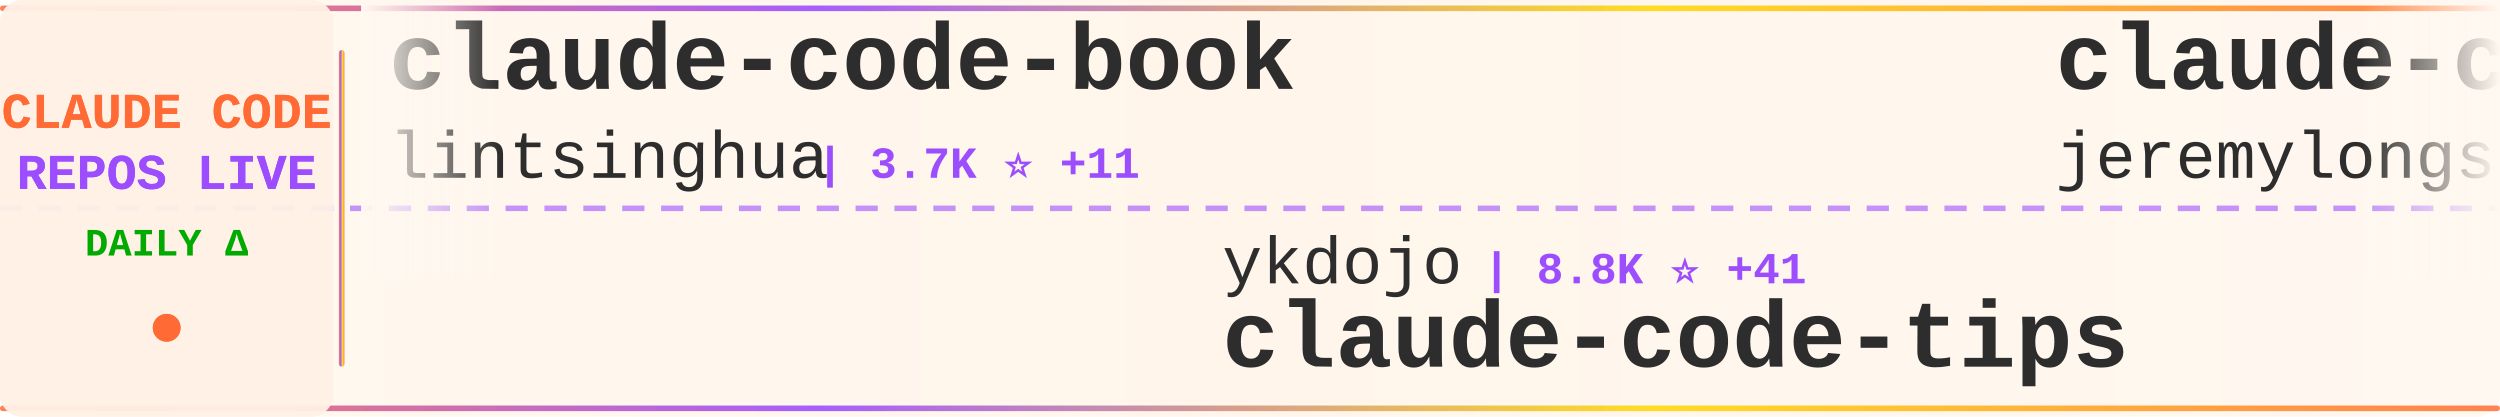
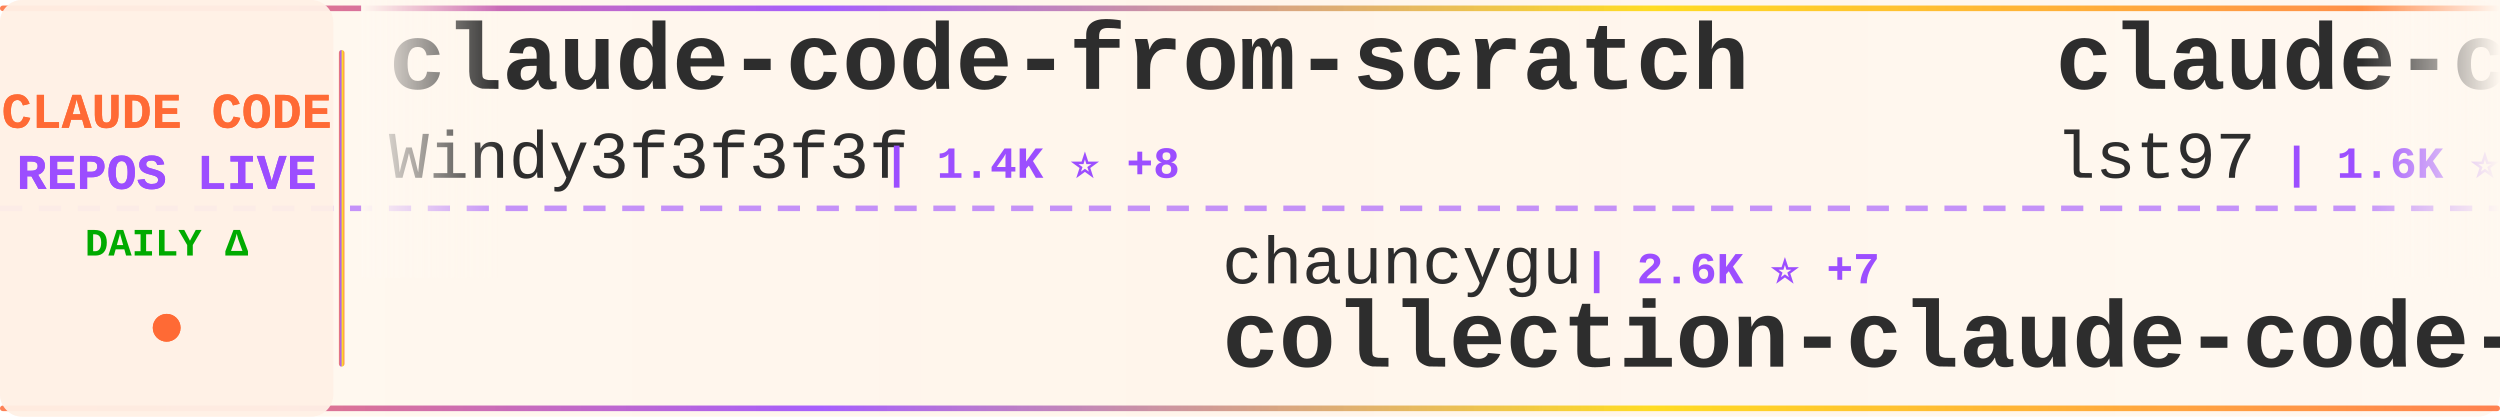
<svg xmlns="http://www.w3.org/2000/svg" width="900" height="150">
  <defs>
    <linearGradient id="tickerBg" x1="0%" y1="0%" x2="100%" y2="0%">
      <stop offset="0%" style="stop-color:#fff8f0;stop-opacity:0.98" />
      <stop offset="50%" style="stop-color:#fff5eb;stop-opacity:1" />
      <stop offset="100%" style="stop-color:#fff8f0;stop-opacity:0.98" />
    </linearGradient>
    <linearGradient id="borderGrad" x1="0%" y1="0%" x2="100%" y2="0%">
      <stop offset="0%" style="stop-color:#FF6B35;stop-opacity:0.85">
        <animate attributeName="stop-opacity" values="0.85;1;0.85" dur="2s" repeatCount="indefinite" />
      </stop>
      <stop offset="33%" style="stop-color:#9C4EFF;stop-opacity:0.9">
        <animate attributeName="stop-opacity" values="0.9;1;0.9" dur="2.2s" repeatCount="indefinite" />
      </stop>
      <stop offset="66%" style="stop-color:#FFD700;stop-opacity:0.85">
        <animate attributeName="stop-opacity" values="0.85;1;0.85" dur="1.8s" repeatCount="indefinite" />
      </stop>
      <stop offset="100%" style="stop-color:#FF6B35;stop-opacity:0.85">
        <animate attributeName="stop-opacity" values="0.85;1;0.85" dur="2s" repeatCount="indefinite" />
      </stop>
    </linearGradient>
    <filter id="textGlow">
      <feGaussianBlur stdDeviation="0.15" result="coloredBlur" />
      <feMerge>
        <feMergeNode in="coloredBlur" />
        <feMergeNode in="SourceGraphic" />
      </feMerge>
    </filter>
    <filter id="metricGlow">
      <feGaussianBlur stdDeviation="0.2" result="coloredBlur" />
      <feMerge>
        <feMergeNode in="coloredBlur" />
        <feMergeNode in="SourceGraphic" />
      </feMerge>
    </filter>
    <linearGradient id="leftFade" x1="0%" y1="0%" x2="100%" y2="0%">
      <stop offset="0%" style="stop-color:#fff8f0;stop-opacity:1" />
      <stop offset="100%" style="stop-color:#fff8f0;stop-opacity:0" />
    </linearGradient>
    <linearGradient id="rightFade" x1="0%" y1="0%" x2="100%" y2="0%">
      <stop offset="0%" style="stop-color:#fff8f0;stop-opacity:0" />
      <stop offset="100%" style="stop-color:#fff8f0;stop-opacity:1" />
    </linearGradient>
  </defs>
  <rect width="900" height="150" fill="url(#tickerBg)" rx="8" />
  <rect x="0" y="2" width="900" height="2" fill="url(#borderGrad)" rx="1" />
  <rect x="0" y="146" width="900" height="2" fill="url(#borderGrad)" rx="1" />
  <line x1="0" y1="75" x2="900" y2="75" stroke="#9C4EFF" stroke-width="2" stroke-dasharray="8 6" opacity="0.6" />
  <rect x="0" y="0" width="120" height="150" fill="#fff0e6" opacity="0.95" rx="8" />
  <text x="60" y="46" font-family="'Courier New', monospace" font-size="18" font-weight="bold" fill="#FF6B35" text-anchor="middle" filter="url(#textGlow)">
    CLAUDE CODE
  </text>
  <text x="60" y="68" font-family="'Courier New', monospace" font-size="18" font-weight="bold" fill="#9C4EFF" text-anchor="middle" filter="url(#textGlow)">
    REPOS LIVE
  </text>
  <text x="60" y="92" font-family="'Courier New', monospace" font-size="14" font-weight="bold" fill="#00aa00" text-anchor="middle">
    DAILY Δ
  </text>
  <circle cx="60" cy="118" r="5" fill="#FF6B35" filter="url(#metricGlow)">
    <animate attributeName="r" values="4;6;4" dur="1.5s" repeatCount="indefinite" />
    <animate attributeName="opacity" values="0.6;1;0.6" dur="1.5s" repeatCount="indefinite" />
  </circle>
  <rect x="122" y="18" width="2" height="114" fill="url(#borderGrad)" rx="1" />
  <clipPath id="tickerClip">
    <rect x="130" y="0" width="770" height="150" />
  </clipPath>
  <g clip-path="url(#tickerClip)">
    <g id="tickerItems">
      <animateTransform attributeName="transform" attributeType="XML" type="translate" from="0 0" to="-3000 0" dur="54s" repeatCount="indefinite" />
      <g transform="translate(0, 0)">
-         <text x="140" y="32" font-family="'Courier New', monospace" font-size="34" font-weight="bold" fill="#2d2d2d">claude-code-book</text>
-         <text x="140" y="64" font-family="'Courier New', monospace" font-size="24" font-weight="normal" fill="#2d2d2d" opacity="1.0">lintsinghua</text>
-         <text x="294" y="64" font-family="'Courier New', monospace" font-size="16" font-weight="bold" fill="#9C4EFF"> | 3.7K ⭐ +11</text>
+         <text x="140" y="32" font-family="'Courier New', monospace" font-size="34" font-weight="bold" fill="#2d2d2d">claude-code-from-scratch</text>
+         <text x="140" y="64" font-family="'Courier New', monospace" font-size="24" font-weight="normal" fill="#2d2d2d" opacity="1.0">Windy3f3f3f3f</text>
+         <text x="318" y="64" font-family="'Courier New', monospace" font-size="16" font-weight="bold" fill="#9C4EFF"> | 1.4K ⭐ +8</text>
      </g>
      <g transform="translate(300, 0)">
-         <text x="140" y="102" font-family="'Courier New', monospace" font-size="24" font-weight="normal" fill="#2d2d2d" opacity="1.0">ykdojo</text>
-         <text x="234" y="102" font-family="'Courier New', monospace" font-size="16" font-weight="bold" fill="#9C4EFF"> | 8.8K ⭐ +41</text>
-         <text x="140" y="132" font-family="'Courier New', monospace" font-size="34" font-weight="bold" fill="#2d2d2d">claude-code-tips</text>
+         <text x="140" y="102" font-family="'Courier New', monospace" font-size="24" font-weight="normal" fill="#2d2d2d" opacity="1.0">chauncygu</text>
+         <text x="270" y="102" font-family="'Courier New', monospace" font-size="16" font-weight="bold" fill="#9C4EFF"> | 2.6K ⭐ +7</text>
+         <text x="140" y="132" font-family="'Courier New', monospace" font-size="34" font-weight="bold" fill="#2d2d2d">collection-claude-code-s...</text>
      </g>
      <g transform="translate(600, 0)">
-         <text x="140" y="32" font-family="'Courier New', monospace" font-size="34" font-weight="bold" fill="#2d2d2d">claude-code-plugins-plus...</text>
-         <text x="140" y="64" font-family="'Courier New', monospace" font-size="24" font-weight="normal" fill="#2d2d2d" opacity="1.0">jeremylongshore</text>
-         <text x="342" y="64" font-family="'Courier New', monospace" font-size="16" font-weight="bold" fill="#9C4EFF"> | 2.4K ⭐ +6</text>
+         <text x="140" y="32" font-family="'Courier New', monospace" font-size="34" font-weight="bold" fill="#2d2d2d">claude-code-sub-agents</text>
+         <text x="140" y="64" font-family="'Courier New', monospace" font-size="24" font-weight="normal" fill="#2d2d2d" opacity="1.0">lst97</text>
+         <text x="222" y="64" font-family="'Courier New', monospace" font-size="16" font-weight="bold" fill="#9C4EFF"> | 1.6K ⭐ +1</text>
      </g>
      <g transform="translate(900, 0)">
-         <text x="140" y="102" font-family="'Courier New', monospace" font-size="24" font-weight="normal" fill="#2d2d2d" opacity="1.0">carlvellotti</text>
-         <text x="306" y="102" font-family="'Courier New', monospace" font-size="16" font-weight="bold" fill="#9C4EFF"> | 2.1K ⭐ +4</text>
-         <text x="140" y="132" font-family="'Courier New', monospace" font-size="34" font-weight="bold" fill="#2d2d2d">claude-code-pm-course</text>
+         <text x="140" y="102" font-family="'Courier New', monospace" font-size="24" font-weight="normal" fill="#2d2d2d" opacity="1.0">huangserva</text>
+         <text x="282" y="102" font-family="'Courier New', monospace" font-size="16" font-weight="bold" fill="#9C4EFF"> | 604 ⭐</text>
+         <text x="140" y="132" font-family="'Courier New', monospace" font-size="34" font-weight="bold" fill="#2d2d2d">claude-code-cli</text>
      </g>
      <g transform="translate(1200, 0)">
-         <text x="140" y="32" font-family="'Courier New', monospace" font-size="34" font-weight="bold" fill="#2d2d2d">claude-code-rev</text>
-         <text x="140" y="64" font-family="'Courier New', monospace" font-size="24" font-weight="normal" fill="#2d2d2d" opacity="1.0">oboard</text>
-         <text x="234" y="64" font-family="'Courier New', monospace" font-size="16" font-weight="bold" fill="#9C4EFF"> | 3.2K ⭐</text>
+         <text x="140" y="32" font-family="'Courier New', monospace" font-size="34" font-weight="bold" fill="#2d2d2d">awesome-claude-code</text>
+         <text x="140" y="64" font-family="'Courier New', monospace" font-size="24" font-weight="normal" fill="#2d2d2d" opacity="1.0">jqueryscript</text>
+         <text x="306" y="64" font-family="'Courier New', monospace" font-size="16" font-weight="bold" fill="#9C4EFF"> | 426 ⭐ +2</text>
      </g>
      <g transform="translate(1500, 0)">
-         <text x="140" y="102" font-family="'Courier New', monospace" font-size="24" font-weight="normal" fill="#2d2d2d" opacity="1.0">fuergaosi233</text>
-         <text x="306" y="102" font-family="'Courier New', monospace" font-size="16" font-weight="bold" fill="#9C4EFF"> | 2.7K ⭐ +1</text>
-         <text x="140" y="132" font-family="'Courier New', monospace" font-size="34" font-weight="bold" fill="#2d2d2d">claude-code-proxy</text>
+         <text x="140" y="102" font-family="'Courier New', monospace" font-size="24" font-weight="normal" fill="#2d2d2d" opacity="1.0">zstmfhy</text>
+         <text x="246" y="102" font-family="'Courier New', monospace" font-size="16" font-weight="bold" fill="#9C4EFF"> | 190 ⭐</text>
+         <text x="140" y="132" font-family="'Courier New', monospace" font-size="34" font-weight="bold" fill="#2d2d2d">Claude-code</text>
      </g>
      <g transform="translate(1800, 0)">
-         <text x="140" y="32" font-family="'Courier New', monospace" font-size="34" font-weight="bold" fill="#2d2d2d">claude-code-infrastructu...</text>
-         <text x="140" y="64" font-family="'Courier New', monospace" font-size="24" font-weight="normal" fill="#2d2d2d" opacity="1.0">diet103</text>
-         <text x="246" y="64" font-family="'Courier New', monospace" font-size="16" font-weight="bold" fill="#9C4EFF"> | 9.7K ⭐ +2</text>
+         <text x="140" y="32" font-family="'Courier New', monospace" font-size="34" font-weight="bold" fill="#2d2d2d">claude-code-action</text>
+         <text x="140" y="64" font-family="'Courier New', monospace" font-size="24" font-weight="normal" fill="#2d2d2d" opacity="1.0">anthropics</text>
+         <text x="282" y="64" font-family="'Courier New', monospace" font-size="16" font-weight="bold" fill="#9C4EFF"> | 8.0K ⭐ +19</text>
      </g>
      <g transform="translate(2100, 0)">
-         <text x="140" y="102" font-family="'Courier New', monospace" font-size="24" font-weight="normal" fill="#2d2d2d" opacity="1.0">luyao618</text>
-         <text x="258" y="102" font-family="'Courier New', monospace" font-size="16" font-weight="bold" fill="#9C4EFF"> | 1.5K ⭐ +4</text>
-         <text x="140" y="132" font-family="'Courier New', monospace" font-size="34" font-weight="bold" fill="#2d2d2d">Claude-Code-Source-Study</text>
+         <text x="140" y="102" font-family="'Courier New', monospace" font-size="24" font-weight="normal" fill="#2d2d2d" opacity="1.0">Yuyz0112</text>
+         <text x="258" y="102" font-family="'Courier New', monospace" font-size="16" font-weight="bold" fill="#9C4EFF"> | 2.4K ⭐ +1</text>
+         <text x="140" y="132" font-family="'Courier New', monospace" font-size="34" font-weight="bold" fill="#2d2d2d">claude-code-reverse</text>
      </g>
      <g transform="translate(2400, 0)">
-         <text x="140" y="32" font-family="'Courier New', monospace" font-size="34" font-weight="bold" fill="#2d2d2d">how-claude-code-works</text>
-         <text x="140" y="64" font-family="'Courier New', monospace" font-size="24" font-weight="normal" fill="#2d2d2d" opacity="1.0">Windy3f3f3f3f</text>
-         <text x="318" y="64" font-family="'Courier New', monospace" font-size="16" font-weight="bold" fill="#9C4EFF"> | 2.7K ⭐ +10</text>
+         <text x="140" y="32" font-family="'Courier New', monospace" font-size="34" font-weight="bold" fill="#2d2d2d">edmunds-claude-code</text>
+         <text x="140" y="64" font-family="'Courier New', monospace" font-size="24" font-weight="normal" fill="#2d2d2d" opacity="1.0">edmund-io</text>
+         <text x="270" y="64" font-family="'Courier New', monospace" font-size="16" font-weight="bold" fill="#9C4EFF"> | 1.5K ⭐ +1</text>
      </g>
      <g transform="translate(2700, 0)">
-         <text x="140" y="102" font-family="'Courier New', monospace" font-size="24" font-weight="normal" fill="#2d2d2d" opacity="1.0">frankbria</text>
-         <text x="270" y="102" font-family="'Courier New', monospace" font-size="16" font-weight="bold" fill="#9C4EFF"> | 9.3K ⭐ +14</text>
-         <text x="140" y="132" font-family="'Courier New', monospace" font-size="34" font-weight="bold" fill="#2d2d2d">ralph-claude-code</text>
+         <text x="140" y="102" font-family="'Courier New', monospace" font-size="24" font-weight="normal" fill="#2d2d2d" opacity="1.0">anthropics</text>
+         <text x="282" y="102" font-family="'Courier New', monospace" font-size="16" font-weight="bold" fill="#9C4EFF"> | 151.6K ⭐ +564</text>
+         <text x="140" y="132" font-family="'Courier New', monospace" font-size="34" font-weight="bold" fill="#2d2d2d">skills</text>
      </g>
      <g transform="translate(3000, 0)">
-         <text x="140" y="32" font-family="'Courier New', monospace" font-size="34" font-weight="bold" fill="#2d2d2d">claude-code-book</text>
-         <text x="140" y="64" font-family="'Courier New', monospace" font-size="24" font-weight="normal" fill="#2d2d2d" opacity="1.0">lintsinghua</text>
-         <text x="294" y="64" font-family="'Courier New', monospace" font-size="16" font-weight="bold" fill="#9C4EFF"> | 3.7K ⭐ +11</text>
+         <text x="140" y="32" font-family="'Courier New', monospace" font-size="34" font-weight="bold" fill="#2d2d2d">claude-code-from-scratch</text>
+         <text x="140" y="64" font-family="'Courier New', monospace" font-size="24" font-weight="normal" fill="#2d2d2d" opacity="1.0">Windy3f3f3f3f</text>
+         <text x="318" y="64" font-family="'Courier New', monospace" font-size="16" font-weight="bold" fill="#9C4EFF"> | 1.4K ⭐ +8</text>
      </g>
      <g transform="translate(3300, 0)">
-         <text x="140" y="102" font-family="'Courier New', monospace" font-size="24" font-weight="normal" fill="#2d2d2d" opacity="1.0">ykdojo</text>
-         <text x="234" y="102" font-family="'Courier New', monospace" font-size="16" font-weight="bold" fill="#9C4EFF"> | 8.8K ⭐ +41</text>
-         <text x="140" y="132" font-family="'Courier New', monospace" font-size="34" font-weight="bold" fill="#2d2d2d">claude-code-tips</text>
+         <text x="140" y="102" font-family="'Courier New', monospace" font-size="24" font-weight="normal" fill="#2d2d2d" opacity="1.0">chauncygu</text>
+         <text x="270" y="102" font-family="'Courier New', monospace" font-size="16" font-weight="bold" fill="#9C4EFF"> | 2.6K ⭐ +7</text>
+         <text x="140" y="132" font-family="'Courier New', monospace" font-size="34" font-weight="bold" fill="#2d2d2d">collection-claude-code-s...</text>
      </g>
      <g transform="translate(3600, 0)">
-         <text x="140" y="32" font-family="'Courier New', monospace" font-size="34" font-weight="bold" fill="#2d2d2d">claude-code-plugins-plus...</text>
-         <text x="140" y="64" font-family="'Courier New', monospace" font-size="24" font-weight="normal" fill="#2d2d2d" opacity="1.0">jeremylongshore</text>
-         <text x="342" y="64" font-family="'Courier New', monospace" font-size="16" font-weight="bold" fill="#9C4EFF"> | 2.4K ⭐ +6</text>
+         <text x="140" y="32" font-family="'Courier New', monospace" font-size="34" font-weight="bold" fill="#2d2d2d">claude-code-sub-agents</text>
+         <text x="140" y="64" font-family="'Courier New', monospace" font-size="24" font-weight="normal" fill="#2d2d2d" opacity="1.0">lst97</text>
+         <text x="222" y="64" font-family="'Courier New', monospace" font-size="16" font-weight="bold" fill="#9C4EFF"> | 1.6K ⭐ +1</text>
      </g>
      <g transform="translate(3900, 0)">
-         <text x="140" y="102" font-family="'Courier New', monospace" font-size="24" font-weight="normal" fill="#2d2d2d" opacity="1.0">carlvellotti</text>
-         <text x="306" y="102" font-family="'Courier New', monospace" font-size="16" font-weight="bold" fill="#9C4EFF"> | 2.1K ⭐ +4</text>
-         <text x="140" y="132" font-family="'Courier New', monospace" font-size="34" font-weight="bold" fill="#2d2d2d">claude-code-pm-course</text>
+         <text x="140" y="102" font-family="'Courier New', monospace" font-size="24" font-weight="normal" fill="#2d2d2d" opacity="1.0">huangserva</text>
+         <text x="282" y="102" font-family="'Courier New', monospace" font-size="16" font-weight="bold" fill="#9C4EFF"> | 604 ⭐</text>
+         <text x="140" y="132" font-family="'Courier New', monospace" font-size="34" font-weight="bold" fill="#2d2d2d">claude-code-cli</text>
      </g>
    </g>
  </g>
  <rect x="130" y="0" width="50" height="100" fill="url(#leftFade)" />
  <rect x="850" y="0" width="50" height="100" fill="url(#rightFade)" />
</svg>
